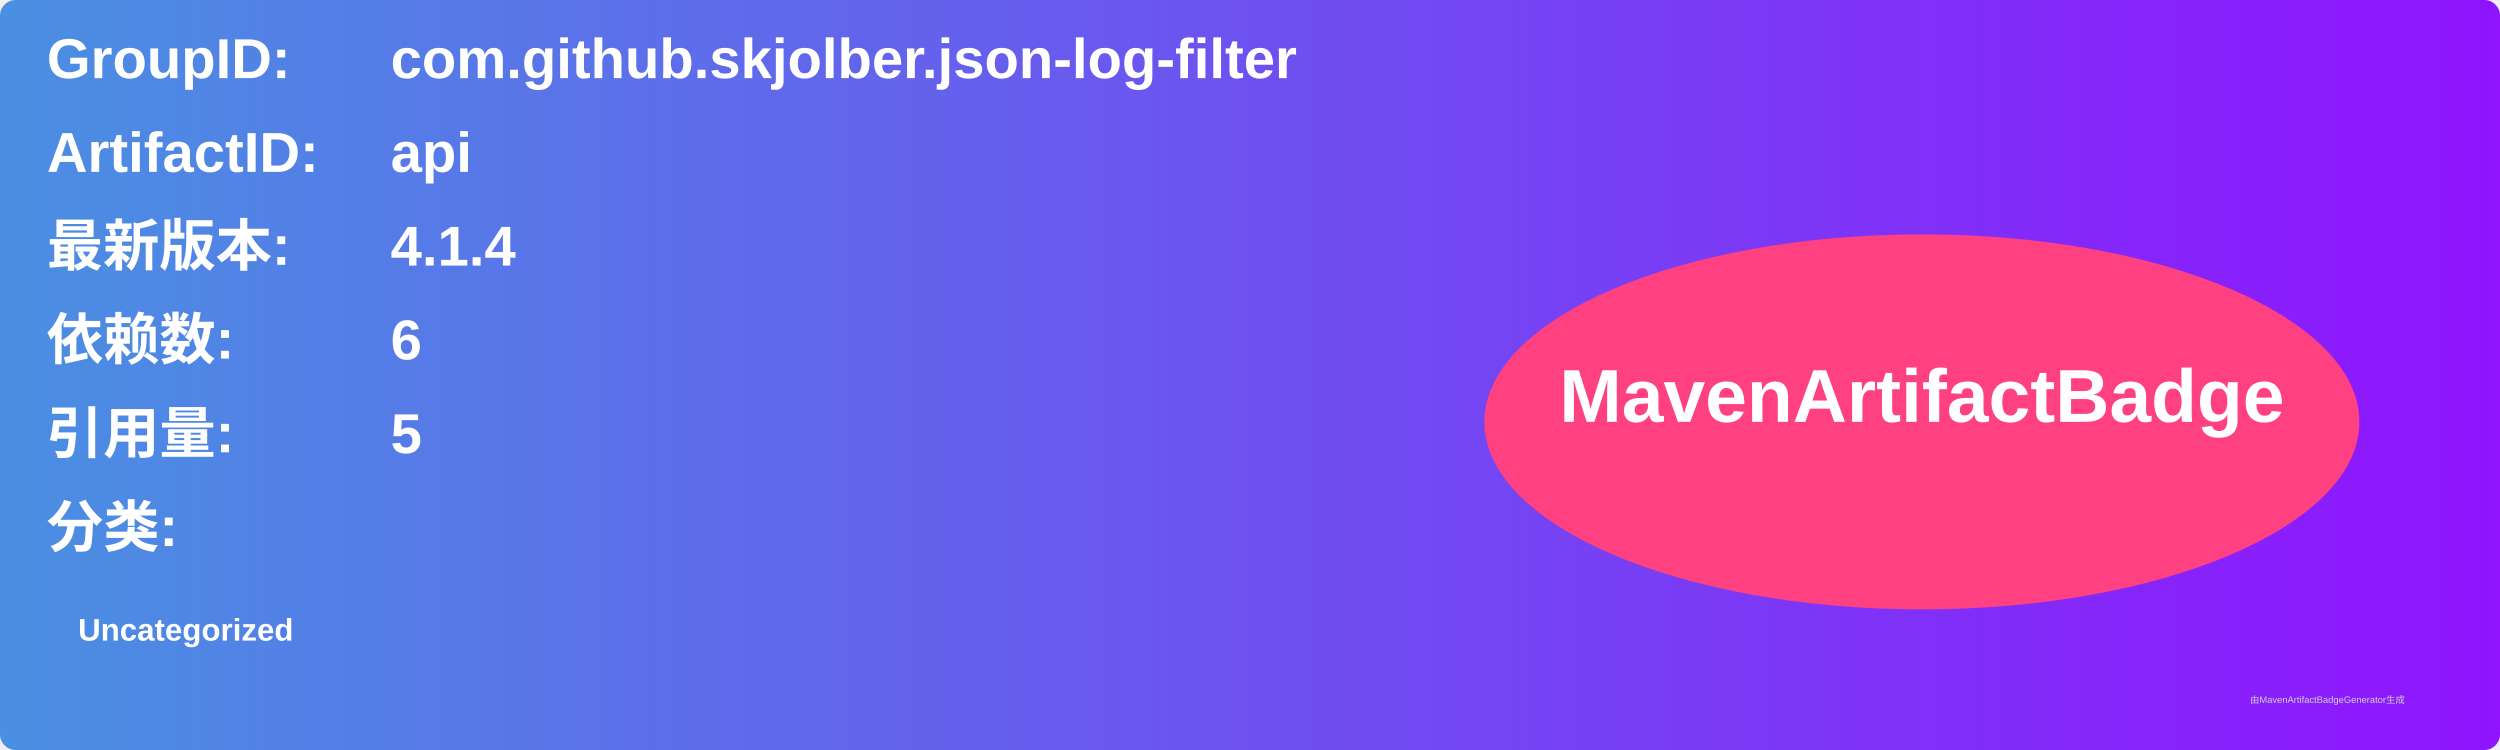
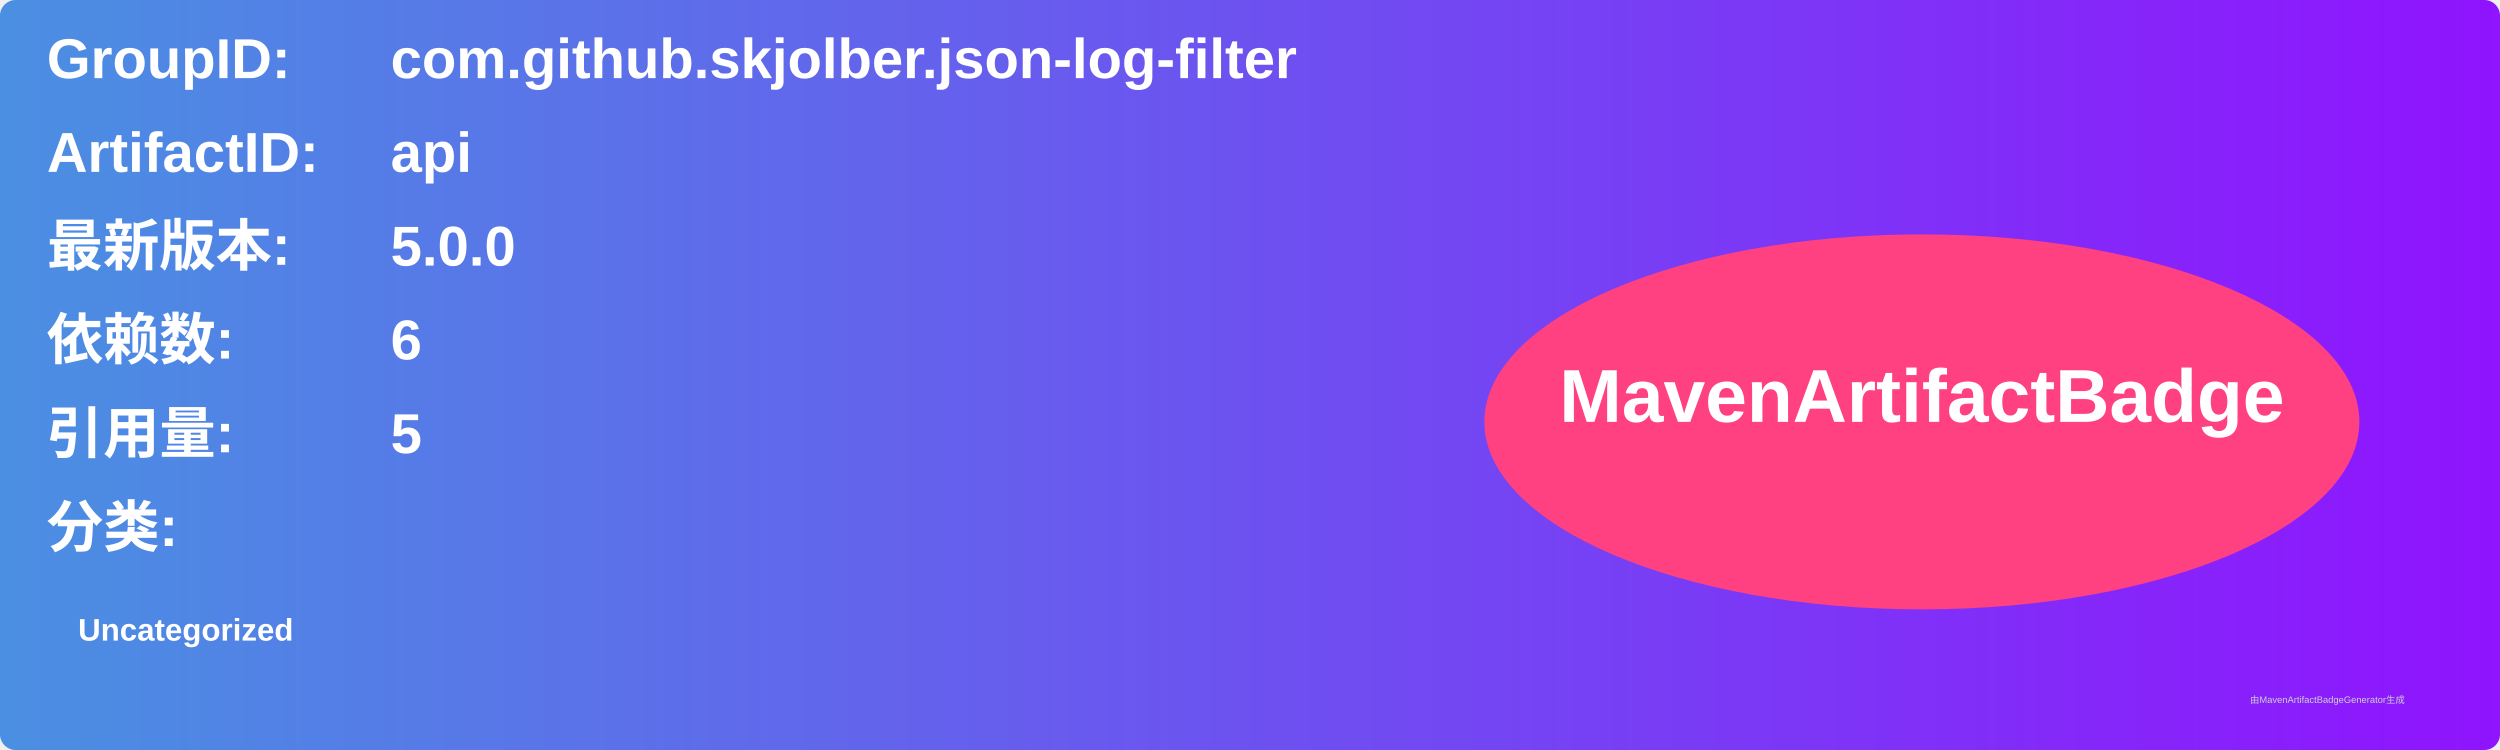
<svg xmlns="http://www.w3.org/2000/svg" width="800" height="240" viewBox="0 0 800 240">
  <linearGradient id="grad" x1="0%" y1="0%" x2="100%" y2="0%">
    <stop offset="0%" stop-color="#4a90e2" />
    <stop offset="100%" stop-color="#9013fe" />
  </linearGradient>
  <rect width="100%" height="100%" rx="5" ry="5" fill="url(#grad)" />
  <g transform="translate(15, 15)">
    <text x="0" y="10" font-family="Arial" font-size="18" fill="white" font-weight="bold" width="260">GroupID:</text>
    <text x="110" y="10" font-family="Arial" font-size="18" fill="white" font-weight="bold" width="460">com.github.skjolber.json-log-filter</text>
    <text x="0" y="40" font-family="Arial" font-size="18" fill="white" font-weight="bold" width="260">ArtifactID:</text>
    <text x="110" y="40" font-family="Arial" font-size="18" fill="white" font-weight="bold" width="460">api</text>
    <text x="0" y="70" font-family="Arial" font-size="18" fill="white" font-weight="bold">最新版本:</text>
    <text x="110" y="70" font-family="Arial" font-size="18" fill="white" font-weight="bold">
-       <tspan font-weight="bold">4.1.4</tspan>
+       <tspan font-weight="bold">5.0.0</tspan>
    </text>
    <text x="0" y="100" font-family="Arial" font-size="18" fill="white" font-weight="bold">依赖数: </text>
    <text x="110" y="100" font-family="Arial" font-size="18" fill="white">
      <tspan font-weight="bold">6</tspan>
    </text>
    <text x="0" y="130" font-family="Arial" font-size="18" fill="white" font-weight="bold">引用量: </text>
    <text x="110" y="130" font-family="Arial" font-size="18" fill="white">
      <tspan font-weight="bold">5</tspan>
    </text>
    <text x="0" y="160" font-family="Arial" font-size="18" fill="white" font-weight="bold">分类:</text>
    <text x="10" y="190" font-family="Arial" font-size="10" fill="white">
      <tspan font-weight="bold">Uncategorized</tspan>
    </text>
    <ellipse cx="600" cy="120" rx="140" ry="60" fill="#ff4081" />
    <text x="600" y="120" text-anchor="middle" font-family="Arial" font-size="24" fill="white" font-weight="bold">MavenArtifactBadge</text>
  </g>
  <text x="720" y="225" font-family="Arial" font-size="3" fill="#d0d0d0">由MavenArtifactBadgeGenerator生成</text>
</svg>
